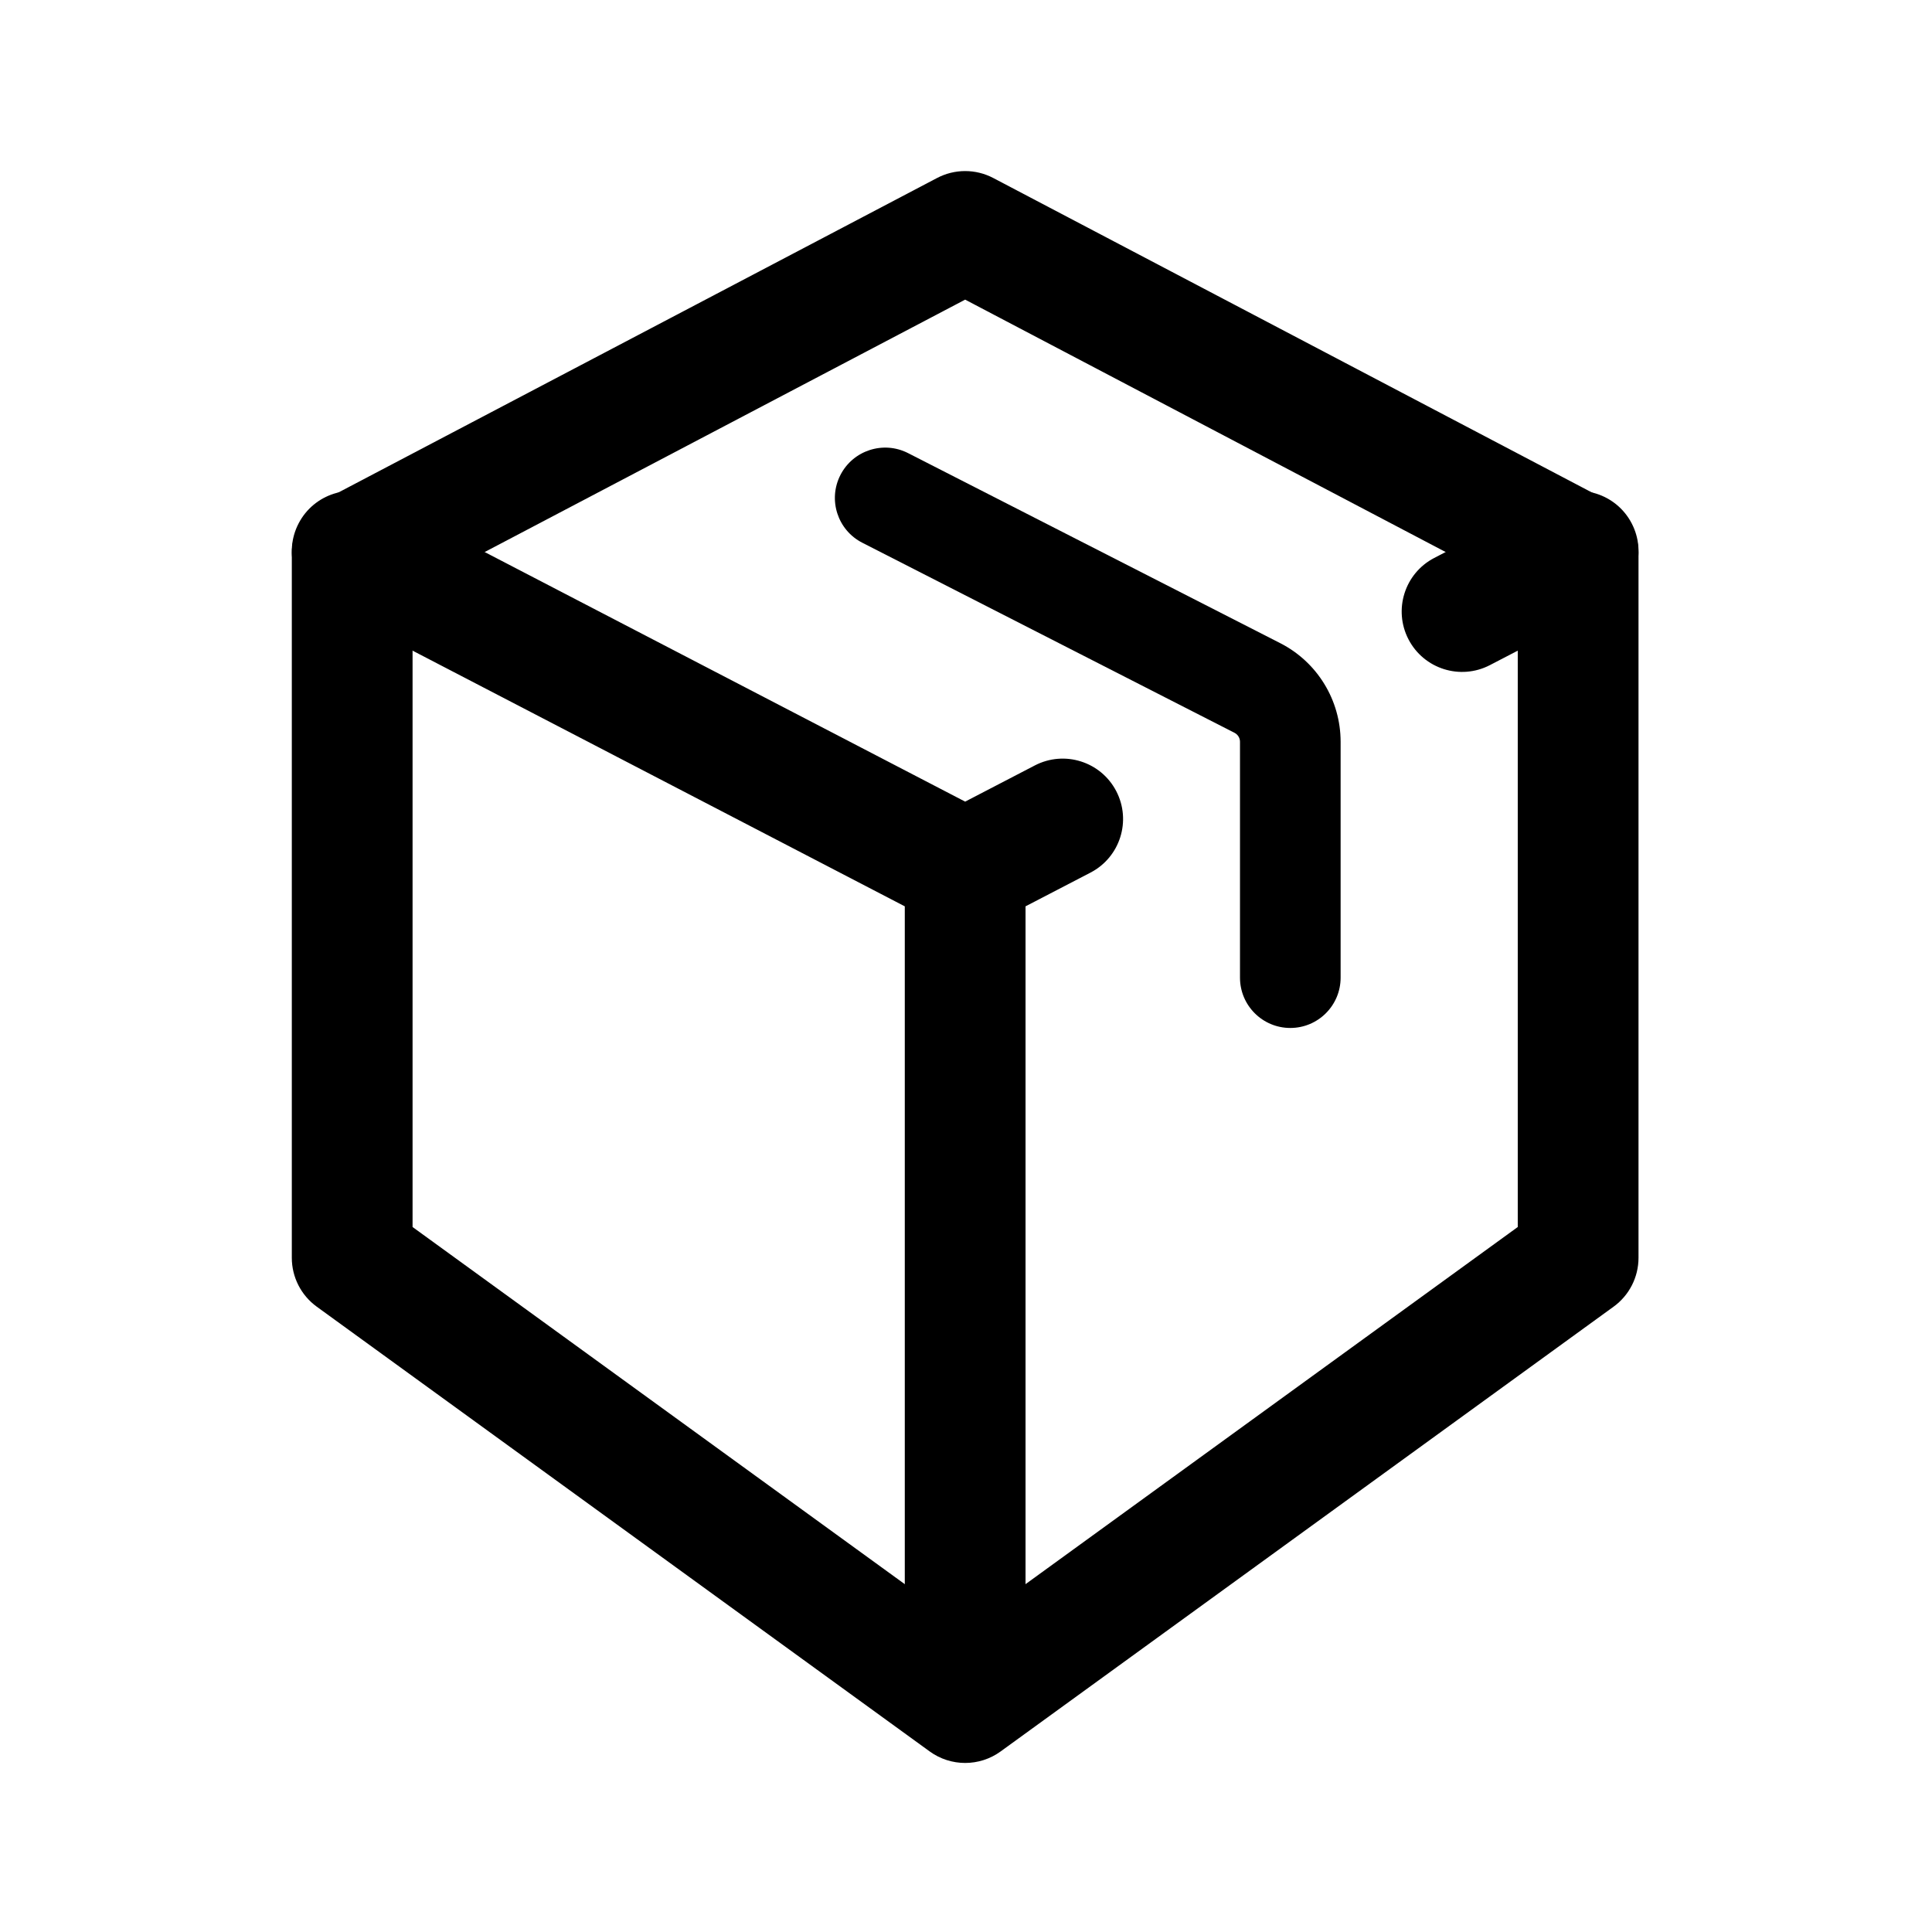
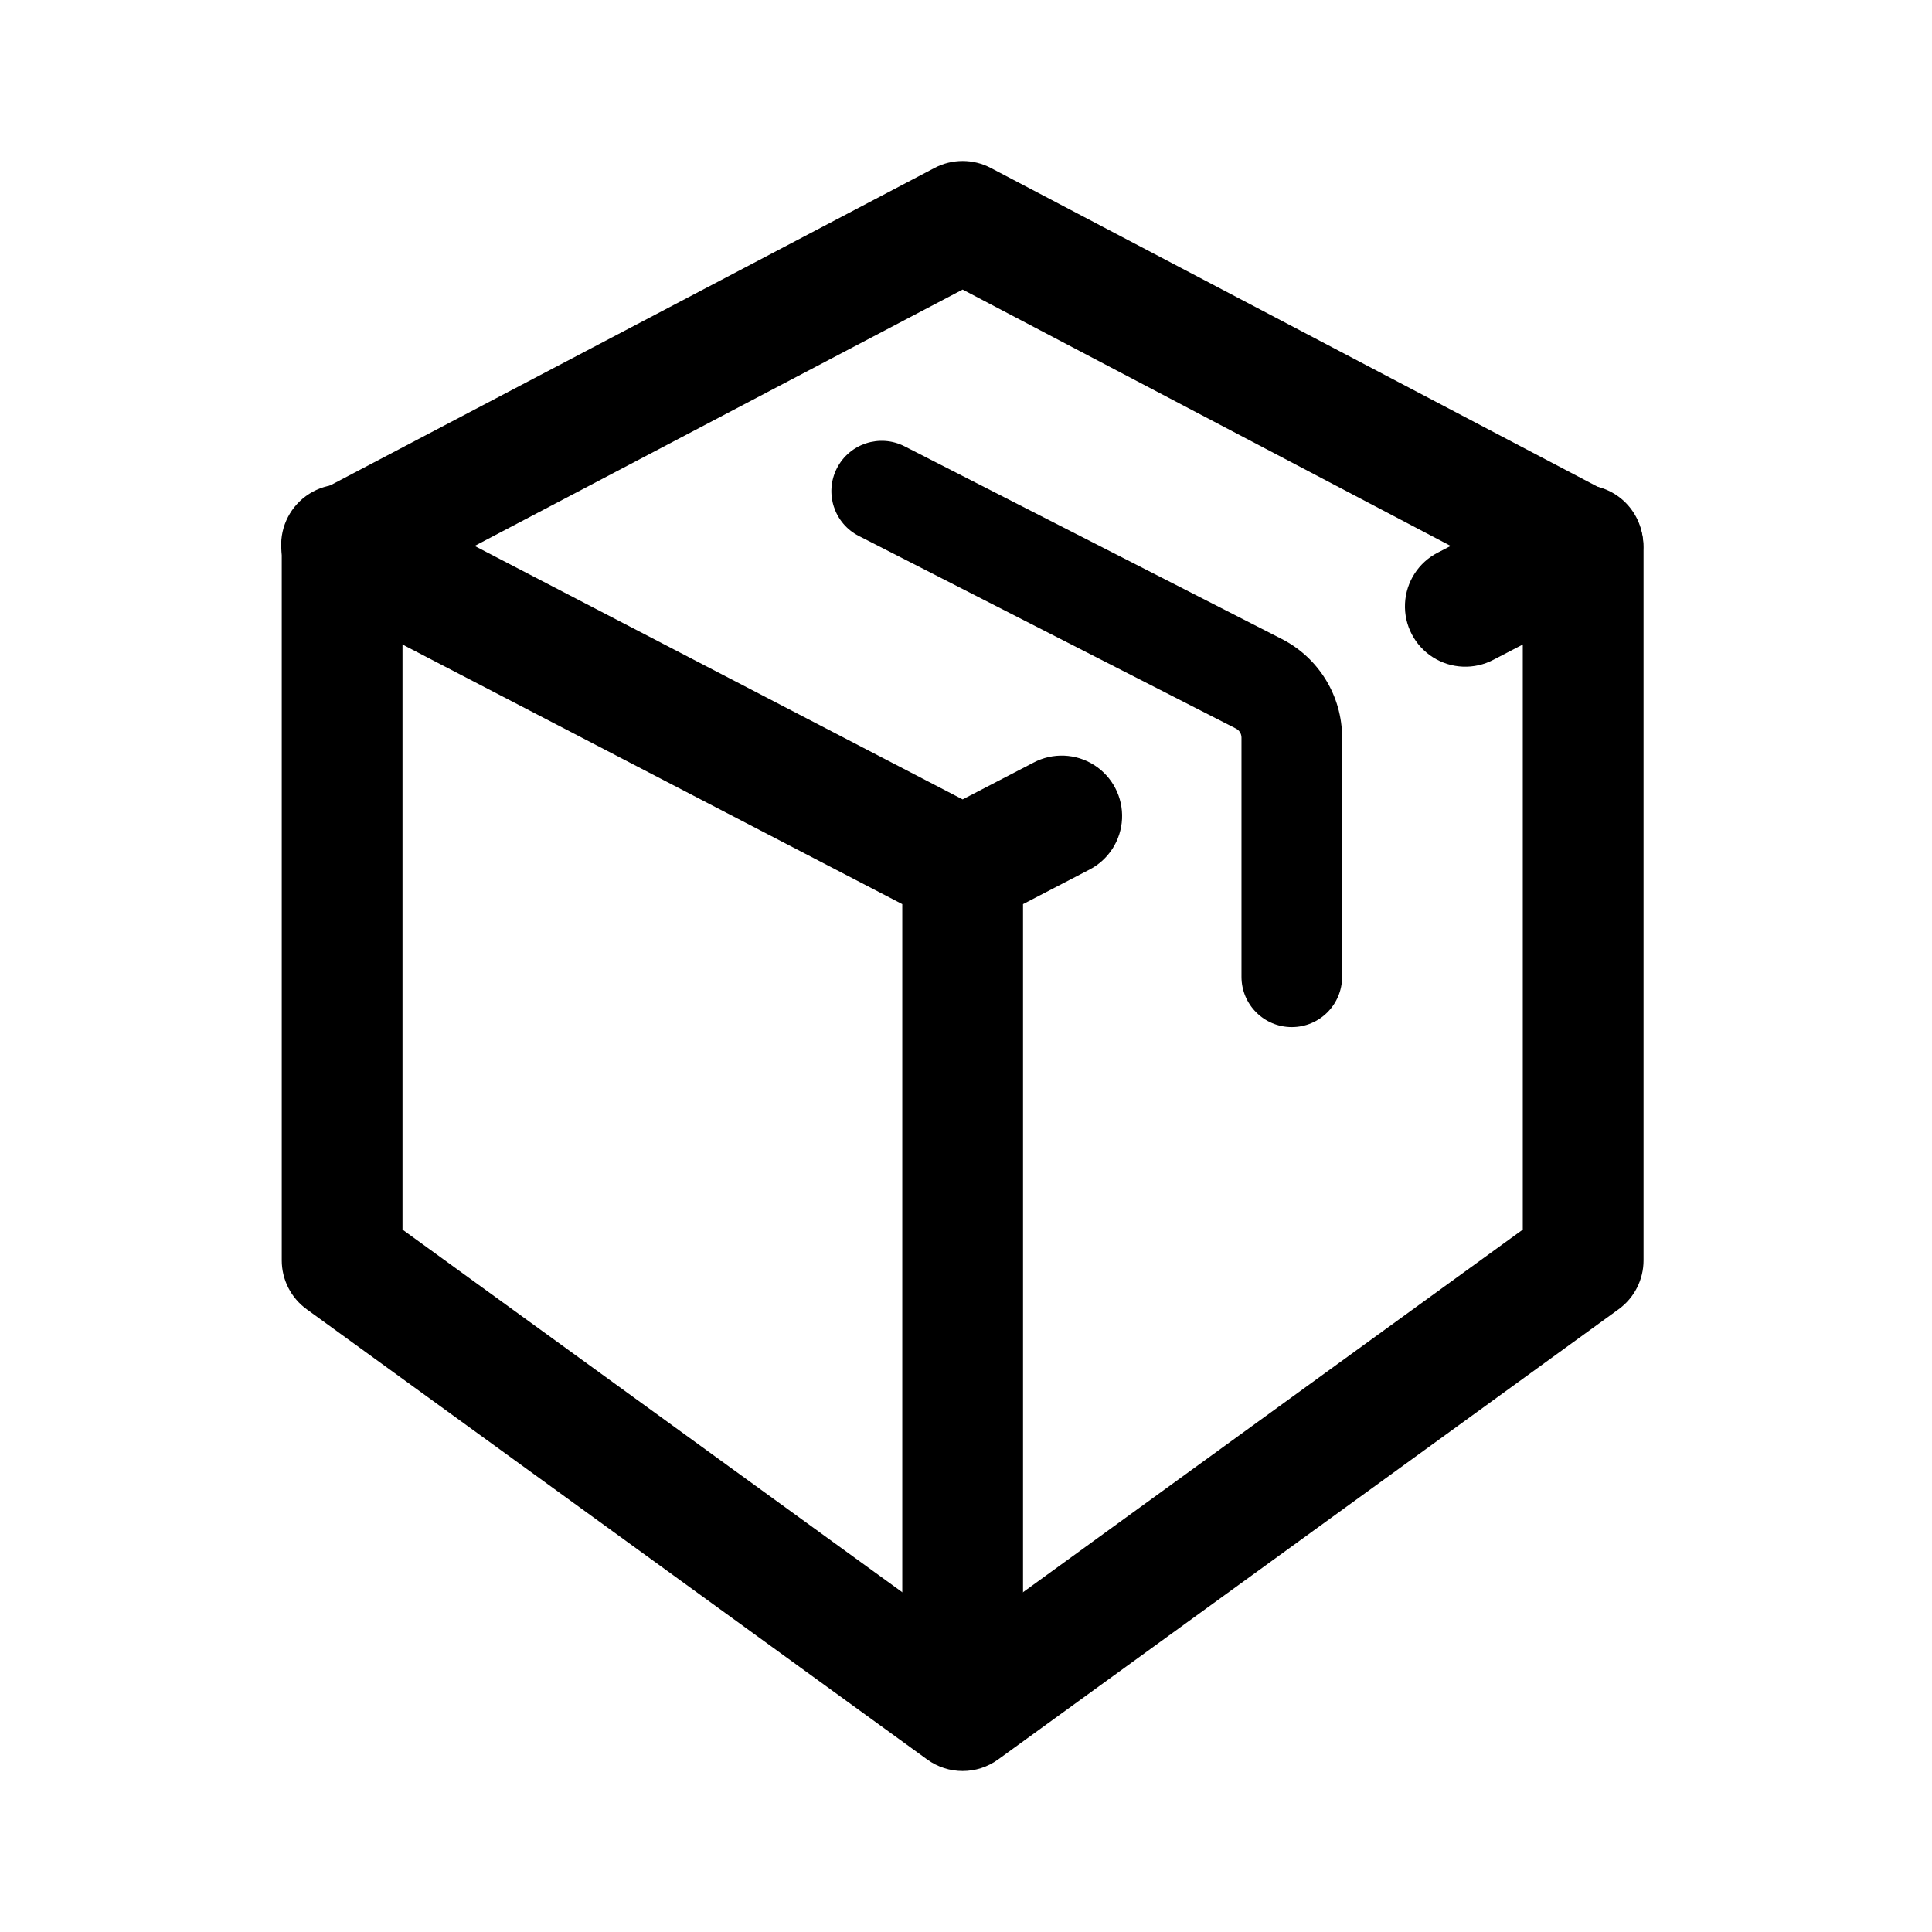
<svg xmlns="http://www.w3.org/2000/svg" width="192" height="192" fill="none">
-   <path d="M93.126 17.689a6 6 0 0 1 5.581 0l60.917 32A6 6 0 0 1 162.833 55v70c0 1.922-.92 3.728-2.476 4.856L99.44 174.057a6.002 6.002 0 0 1-7.047 0l-60.916-44.201A5.999 5.999 0 0 1 29 125V55a6 6 0 0 1 3.21-5.312l60.916-32ZM41 58.624v63.315l54.916 39.846 54.917-39.846V58.625L95.916 29.777 41 58.625Z" fill="#000" />
-   <path d="M123.229 97.16V73.716a.999.999 0 0 0-.545-.89L85.697 53.938a5 5 0 0 1 4.548-8.907l36.987 18.888a11.002 11.002 0 0 1 5.997 9.797v23.442a5 5 0 0 1-10 0Z" fill="#000" />
-   <path d="M89.917 157.546V90.071L32.234 60.107a6 6 0 1 1 5.532-10.649l58.15 30.206 6.927-3.597a6 6 0 0 1 5.531 10.65l-6.457 3.353v67.476a6 6 0 1 1-12 0Zm64.15-108.088a6 6 0 0 1 5.533 10.649l-11.534 5.991a6 6 0 0 1-5.532-10.65l11.533-5.99Z" fill="#000" />
+   <path d="M92.876 16.689a6 6 0 0 1 5.581 0l61.667 32.394a6 6 0 0 1 3.209 5.312v70.861c0 1.922-.92 3.728-2.476 4.856L99.19 174.856a6 6 0 0 1-7.047 0l-61.666-44.744A5.999 5.999 0 0 1 28 125.256V54.394a6 6 0 0 1 3.21-5.311l61.666-32.394ZM40 58.019v64.177l55.666 40.39 55.667-40.39V58.019L95.666 28.777 40 58.02Z" fill="#000" />
+   <path d="M123.377 97.072V73.296a1 1 0 0 0-.546-.89L85.349 53.264a5 5 0 0 1 4.549-8.907L127.38 63.5a11 11 0 0 1 5.997 9.796v23.776a5 5 0 0 1-10 0Z" fill="#000" />
+   <path d="M89.667 158.203V89.852L31.234 59.498a6 6 0 1 1 5.532-10.648l58.9 30.594 7.046-3.658a6 6 0 1 1 5.531 10.649l-6.576 3.416v68.352a6 6 0 0 1-12 0Zm64.9-109.353a6 6 0 0 1 5.533 10.648l-11.676 6.065a6 6 0 1 1-5.531-10.649l11.674-6.064Z" fill="#000" />
</svg>
